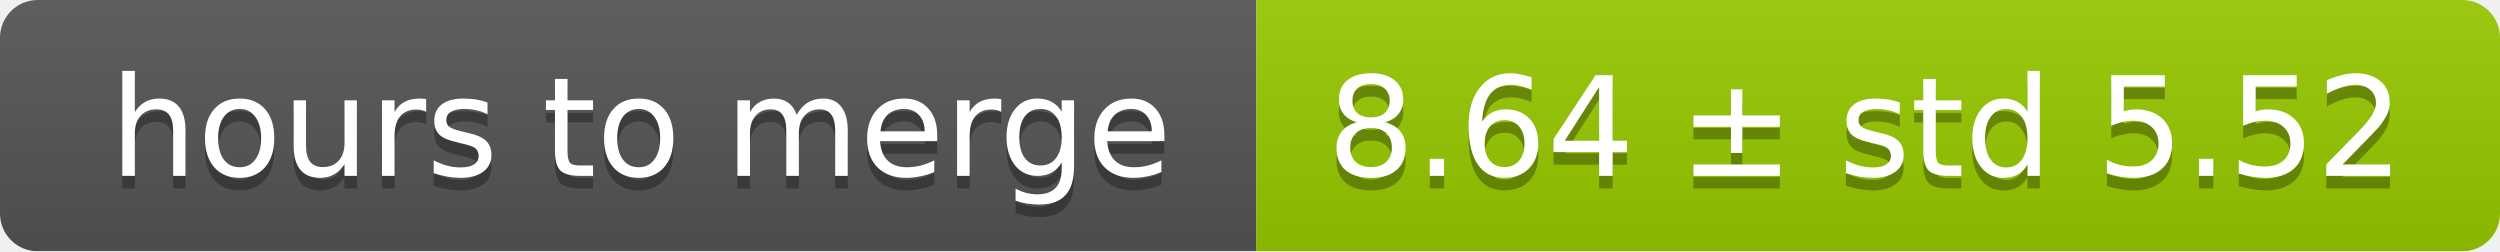
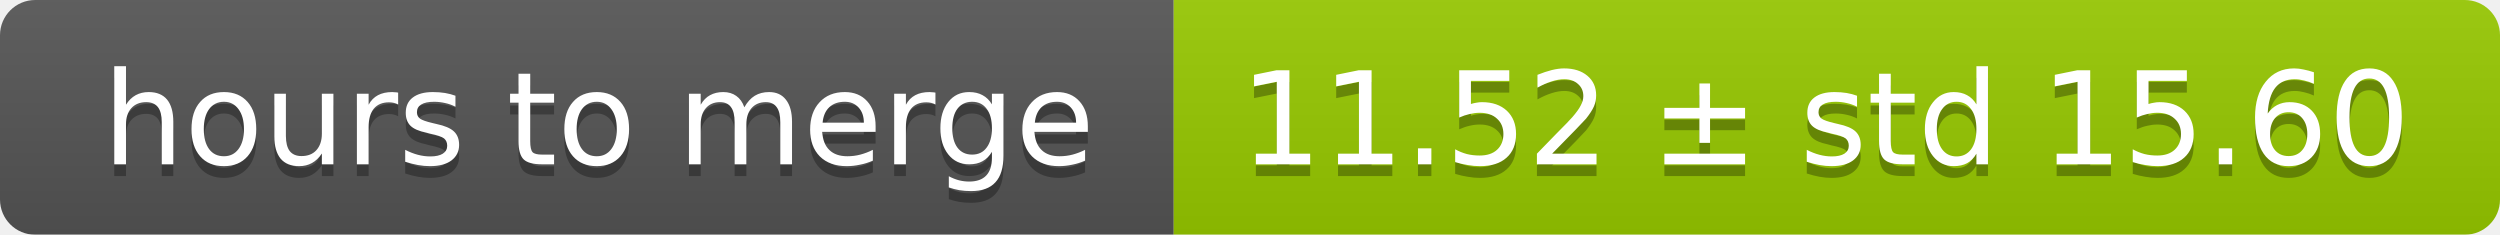
- <svg xmlns="http://www.w3.org/2000/svg" width="199" height="20">
+ <svg xmlns="http://www.w3.org/2000/svg" width="213" height="20">
  <linearGradient id="smooth" x2="0" y2="100%">
    <stop offset="0" stop-color="#bbb" stop-opacity=".1" />
    <stop offset="1" stop-opacity=".1" />
  </linearGradient>
  <mask id="round">
-     <rect width="199" height="20" rx="3" fill="#fff" />
+     <rect width="213" height="20" rx="3" fill="#fff" />
  </mask>
  <g mask="url(#round)">
    <rect width="100" height="20" fill="#555" />
-     <rect x="100" width="99" height="20" fill="#97ca00" />
-     <rect width="199" height="20" fill="url(#smooth)" />
+     <rect x="100" width="113" height="20" fill="#97ca00" />
+     <rect width="213" height="20" fill="url(#smooth)" />
  </g>
  <g fill="#fff" text-anchor="middle" font-family="DejaVu Sans,Verdana,Geneva,sans-serif" font-size="11">
    <text x="51" y="15" fill="#010101" fill-opacity=".3">hours to merge</text>
    <text x="51" y="14">hours to merge</text>
-     <text x="148.5" y="15" fill="#010101" fill-opacity=".3">8.64 ± std 5.52</text>
-     <text x="148.5" y="14">8.64 ± std 5.52</text>
+     <text x="155.5" y="15" fill="#010101" fill-opacity=".3">11.52 ± std 15.60</text>
+     <text x="155.5" y="14">11.52 ± std 15.60</text>
  </g>
</svg>
